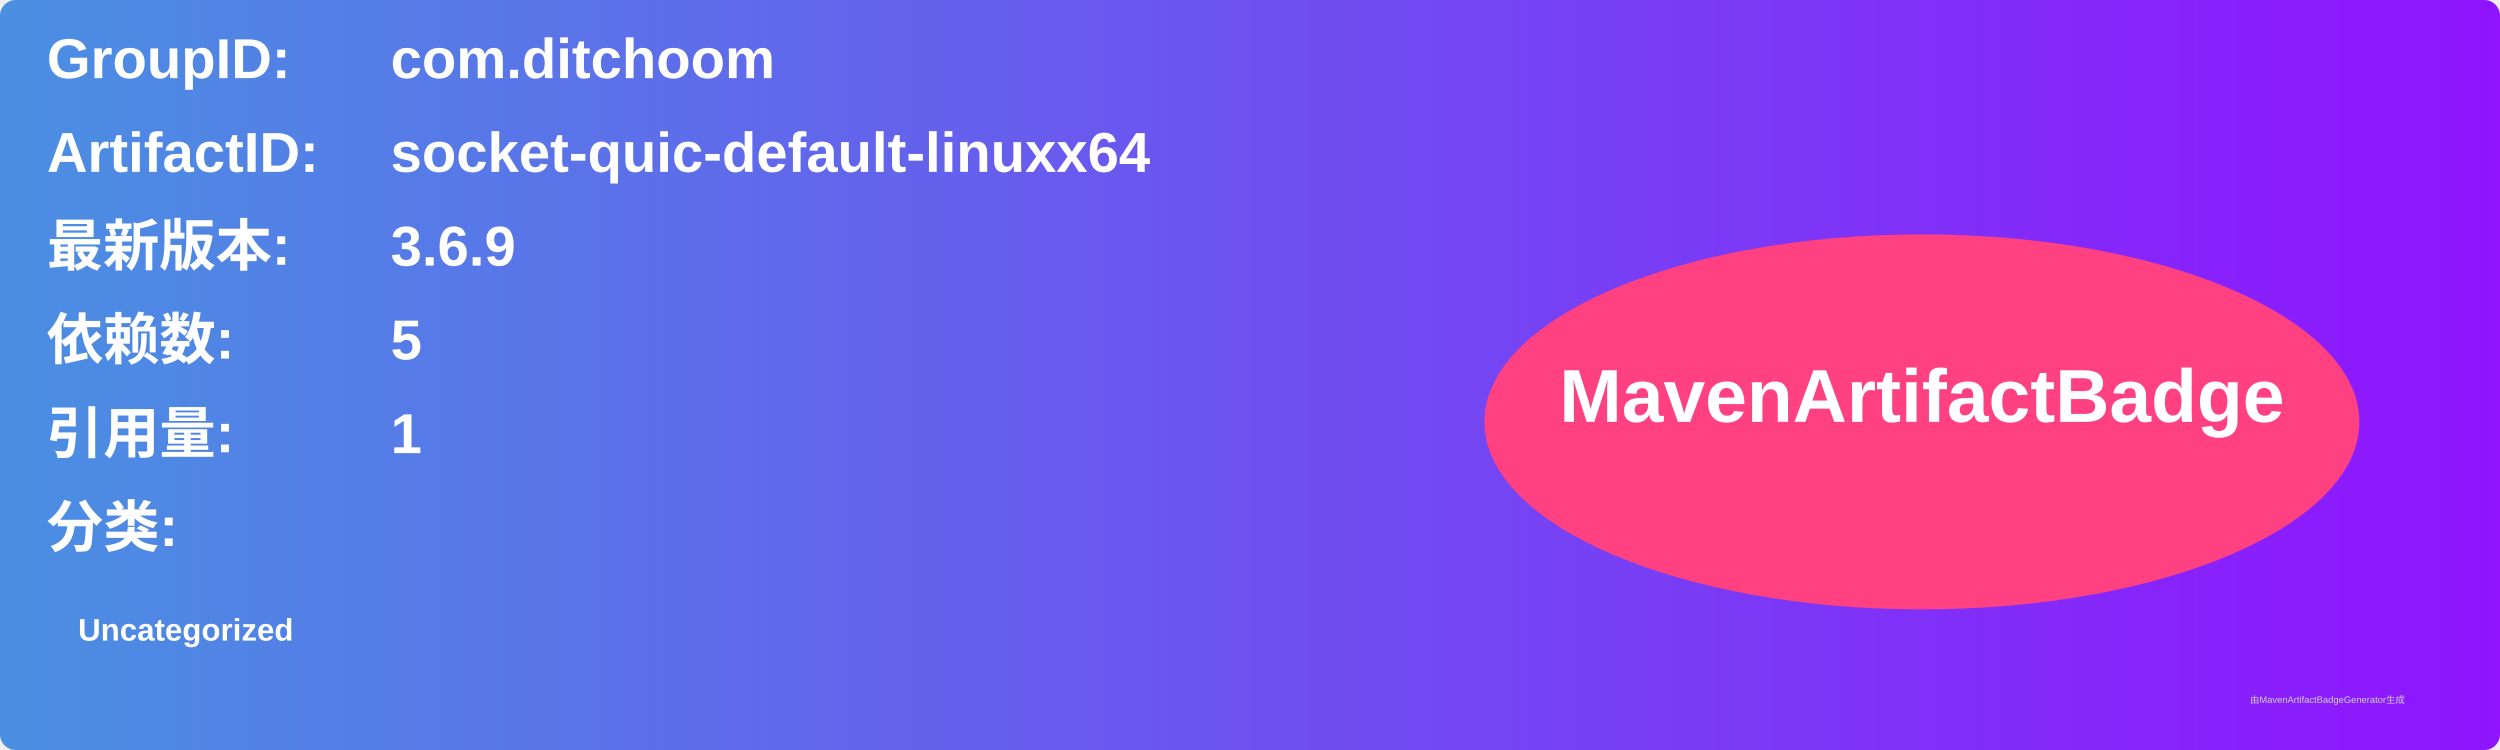
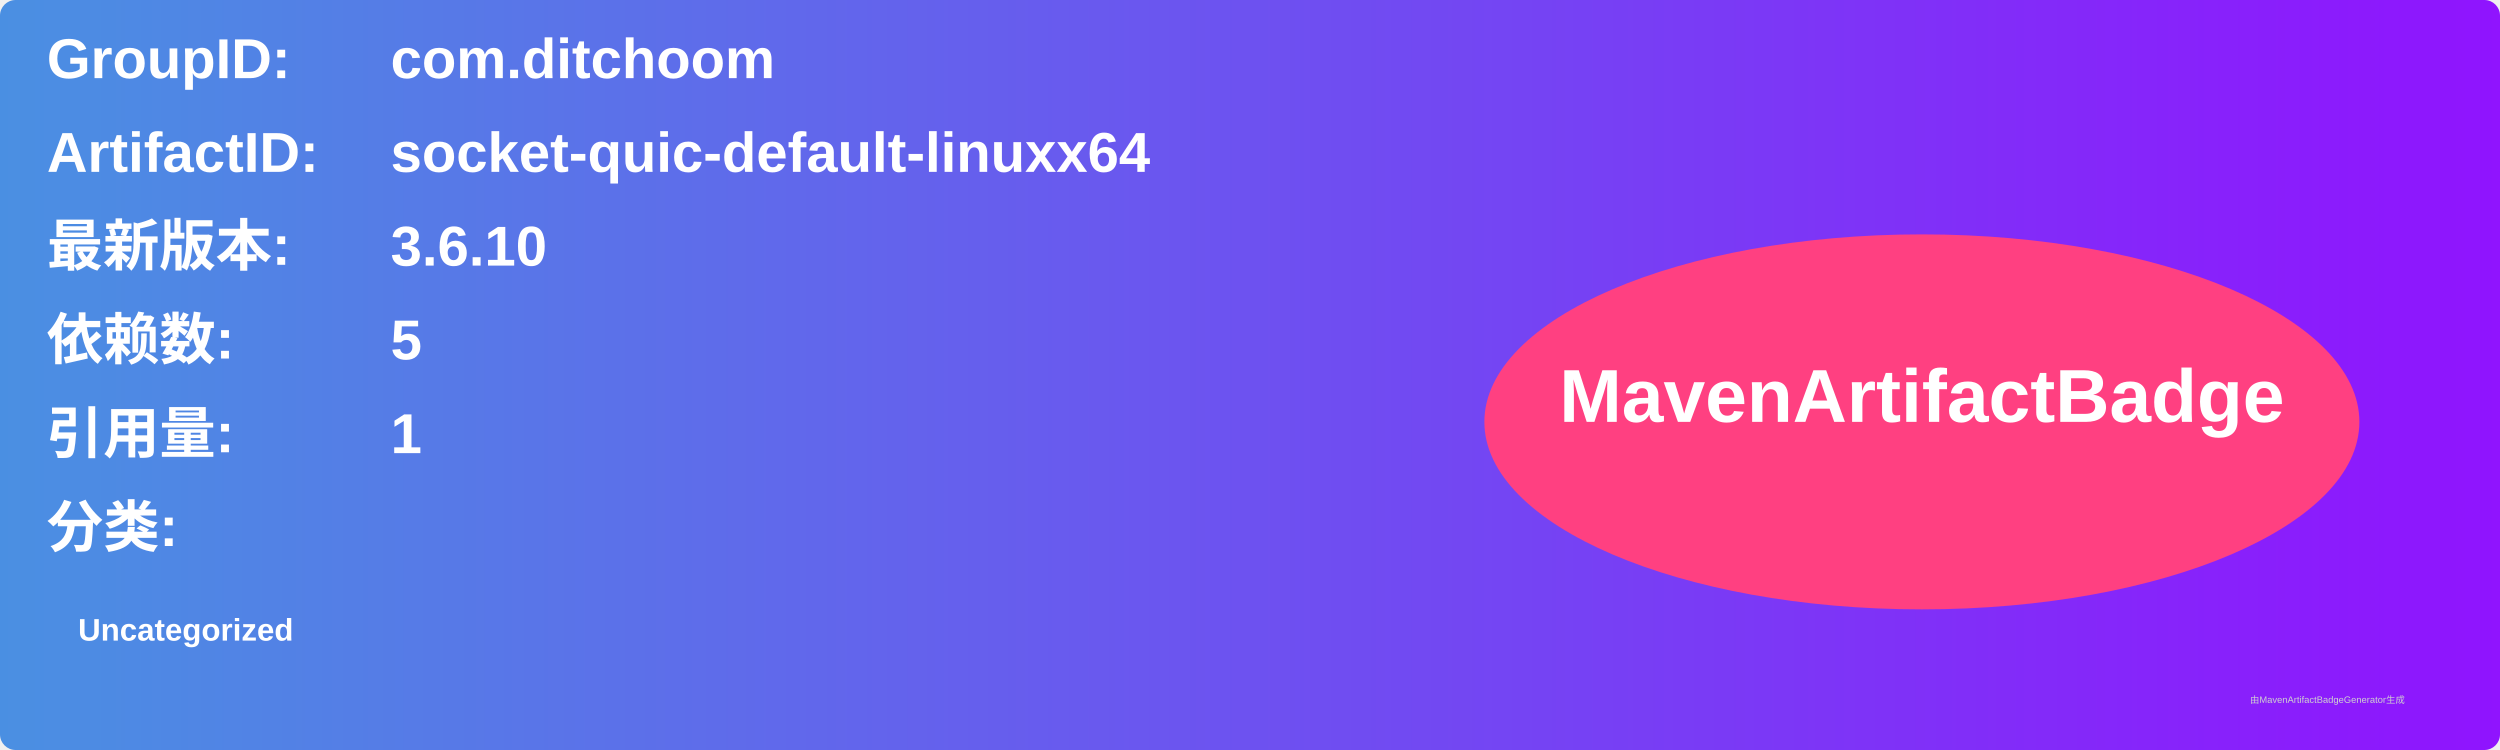
<svg xmlns="http://www.w3.org/2000/svg" width="800" height="240" viewBox="0 0 800 240">
  <linearGradient id="grad" x1="0%" y1="0%" x2="100%" y2="0%">
    <stop offset="0%" stop-color="#4a90e2" />
    <stop offset="100%" stop-color="#9013fe" />
  </linearGradient>
  <rect width="100%" height="100%" rx="5" ry="5" fill="url(#grad)" />
  <g transform="translate(15, 15)">
    <text x="0" y="10" font-family="Arial" font-size="18" fill="white" font-weight="bold" width="260">GroupID:</text>
    <text x="110" y="10" font-family="Arial" font-size="18" fill="white" font-weight="bold" width="460">com.ditchoom</text>
    <text x="0" y="40" font-family="Arial" font-size="18" fill="white" font-weight="bold" width="260">ArtifactID:</text>
    <text x="110" y="40" font-family="Arial" font-size="18" fill="white" font-weight="bold" width="460">socket-quic-default-linuxx64</text>
    <text x="0" y="70" font-family="Arial" font-size="18" fill="white" font-weight="bold">最新版本:</text>
    <text x="110" y="70" font-family="Arial" font-size="18" fill="white" font-weight="bold">
-       <tspan font-weight="bold">3.6.9</tspan>
+       <tspan font-weight="bold">3.6.10</tspan>
    </text>
    <text x="0" y="100" font-family="Arial" font-size="18" fill="white" font-weight="bold">依赖数: </text>
    <text x="110" y="100" font-family="Arial" font-size="18" fill="white">
      <tspan font-weight="bold">5</tspan>
    </text>
    <text x="0" y="130" font-family="Arial" font-size="18" fill="white" font-weight="bold">引用量: </text>
    <text x="110" y="130" font-family="Arial" font-size="18" fill="white">
      <tspan font-weight="bold">1</tspan>
    </text>
    <text x="0" y="160" font-family="Arial" font-size="18" fill="white" font-weight="bold">分类:</text>
    <text x="10" y="190" font-family="Arial" font-size="10" fill="white">
      <tspan font-weight="bold">Uncategorized</tspan>
    </text>
    <ellipse cx="600" cy="120" rx="140" ry="60" fill="#ff4081" />
    <text x="600" y="120" text-anchor="middle" font-family="Arial" font-size="24" fill="white" font-weight="bold">MavenArtifactBadge</text>
  </g>
  <text x="720" y="225" font-family="Arial" font-size="3" fill="#d0d0d0">由MavenArtifactBadgeGenerator生成</text>
</svg>
